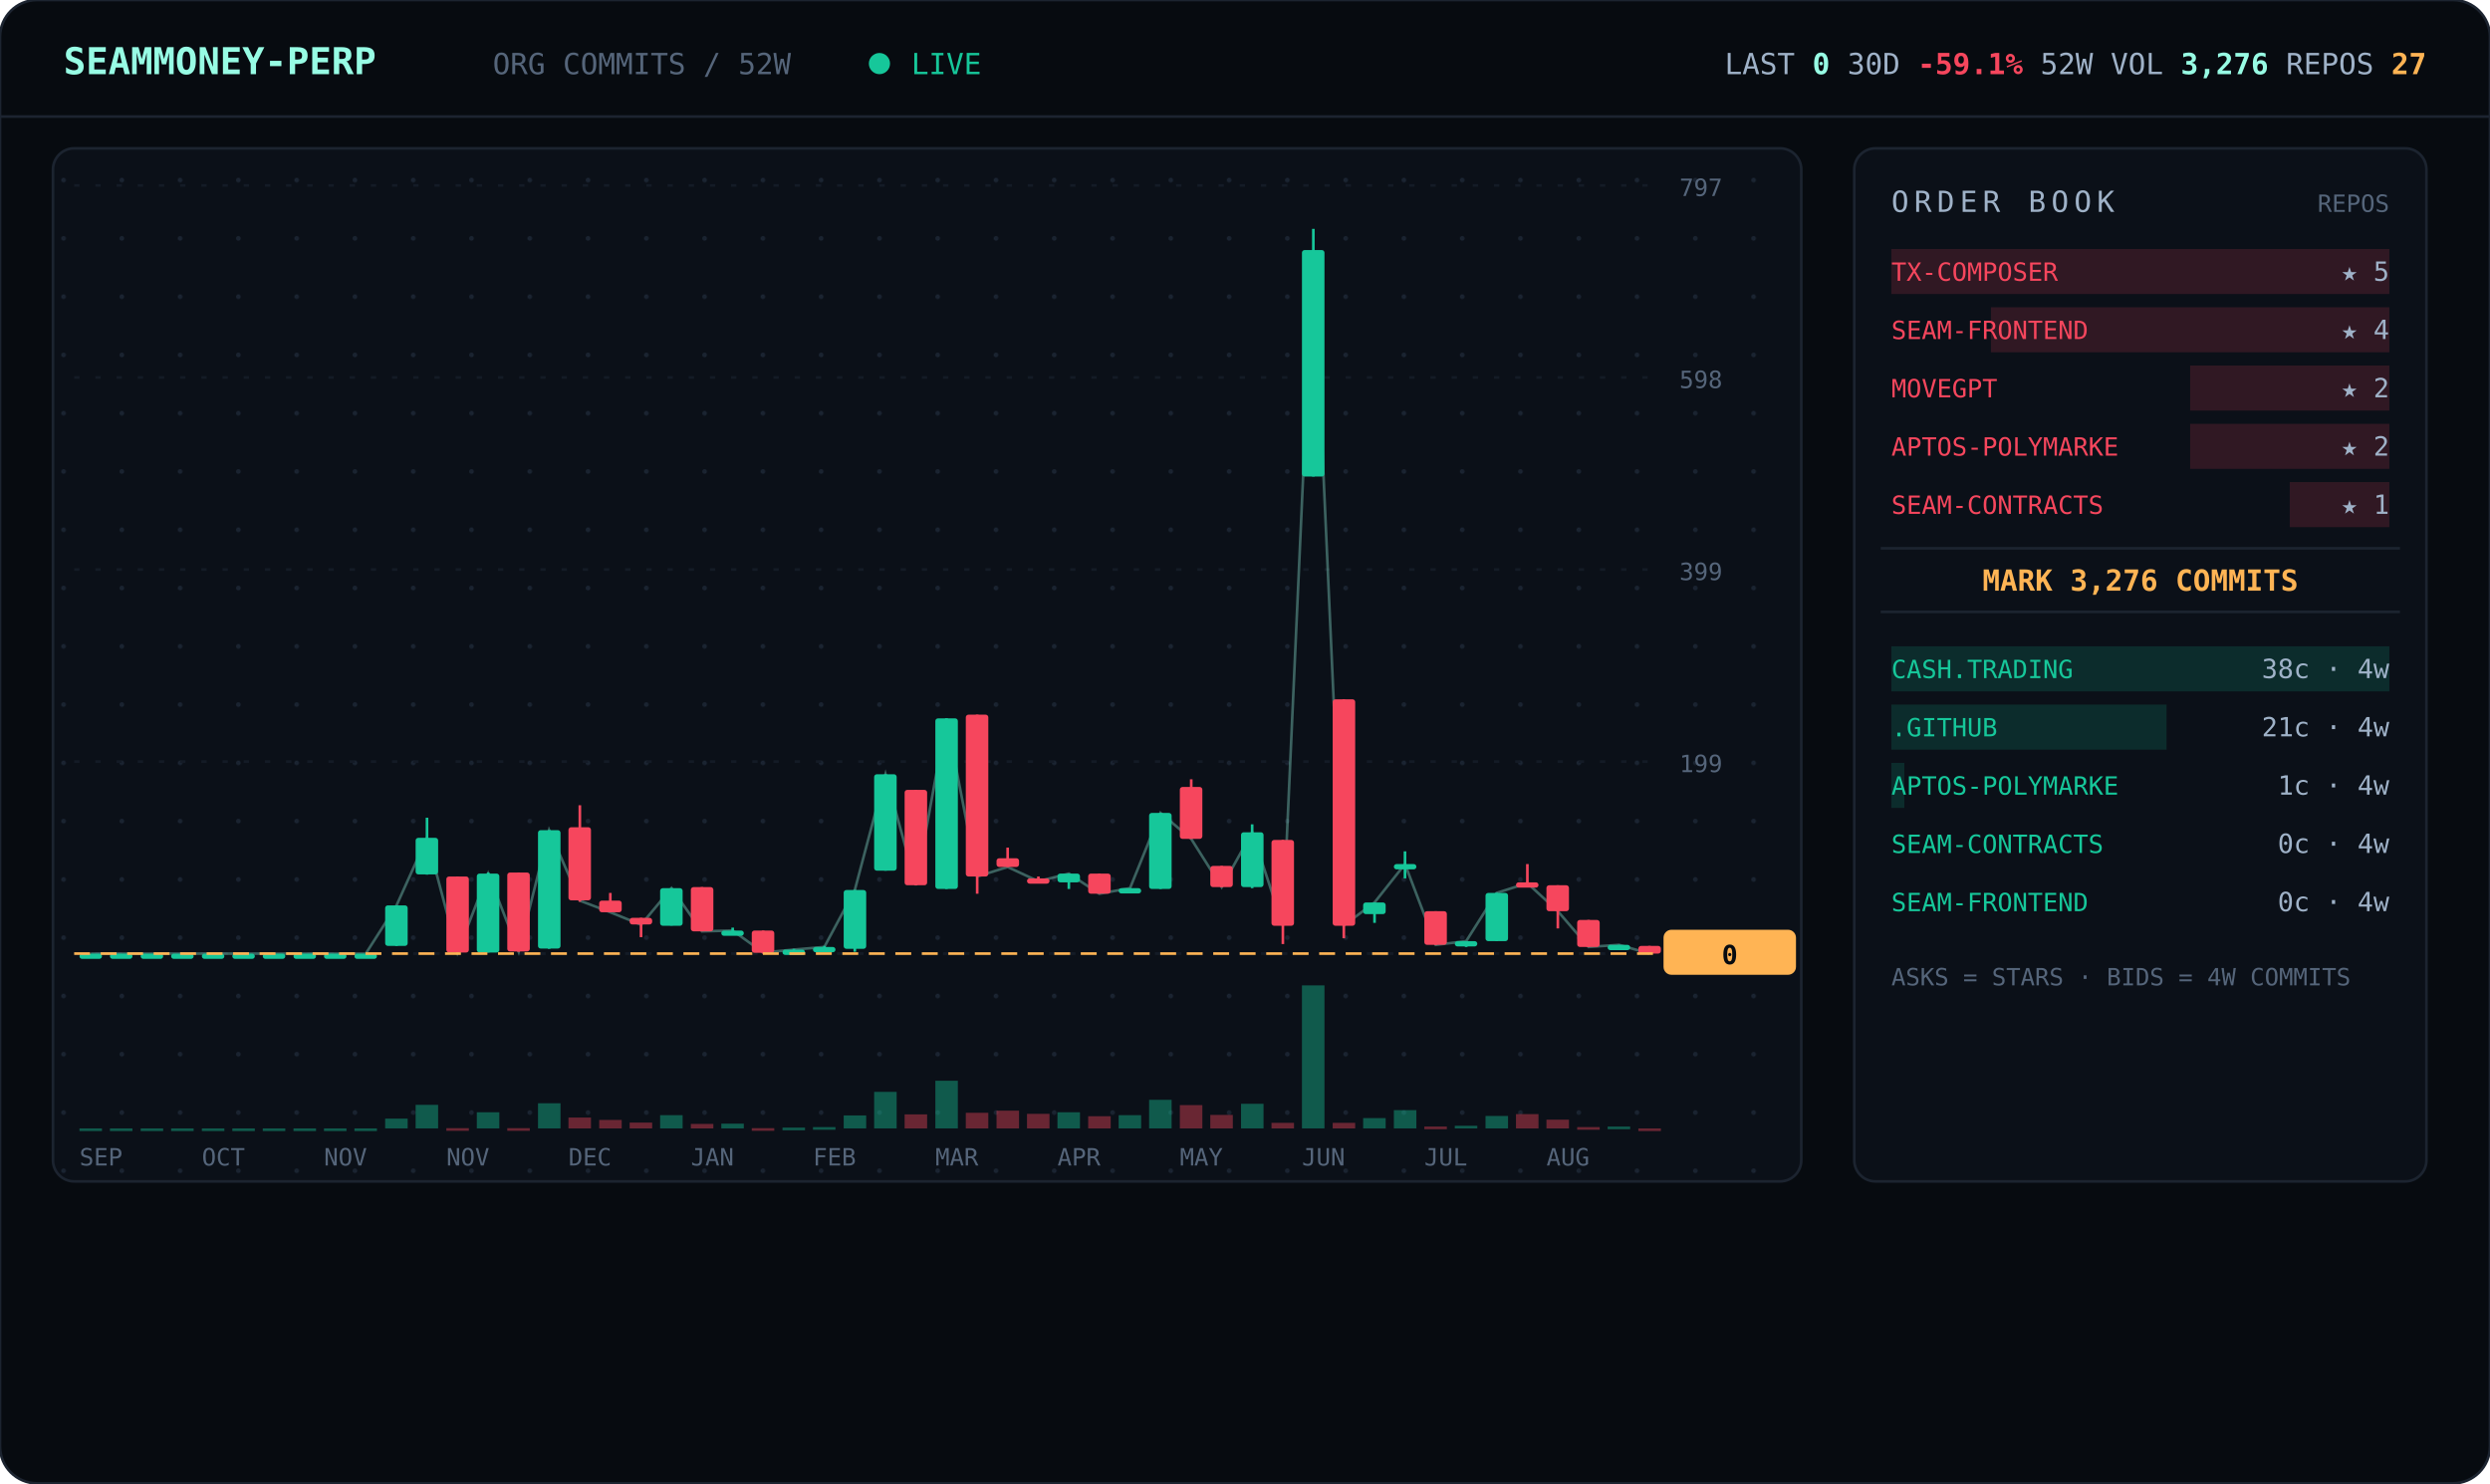
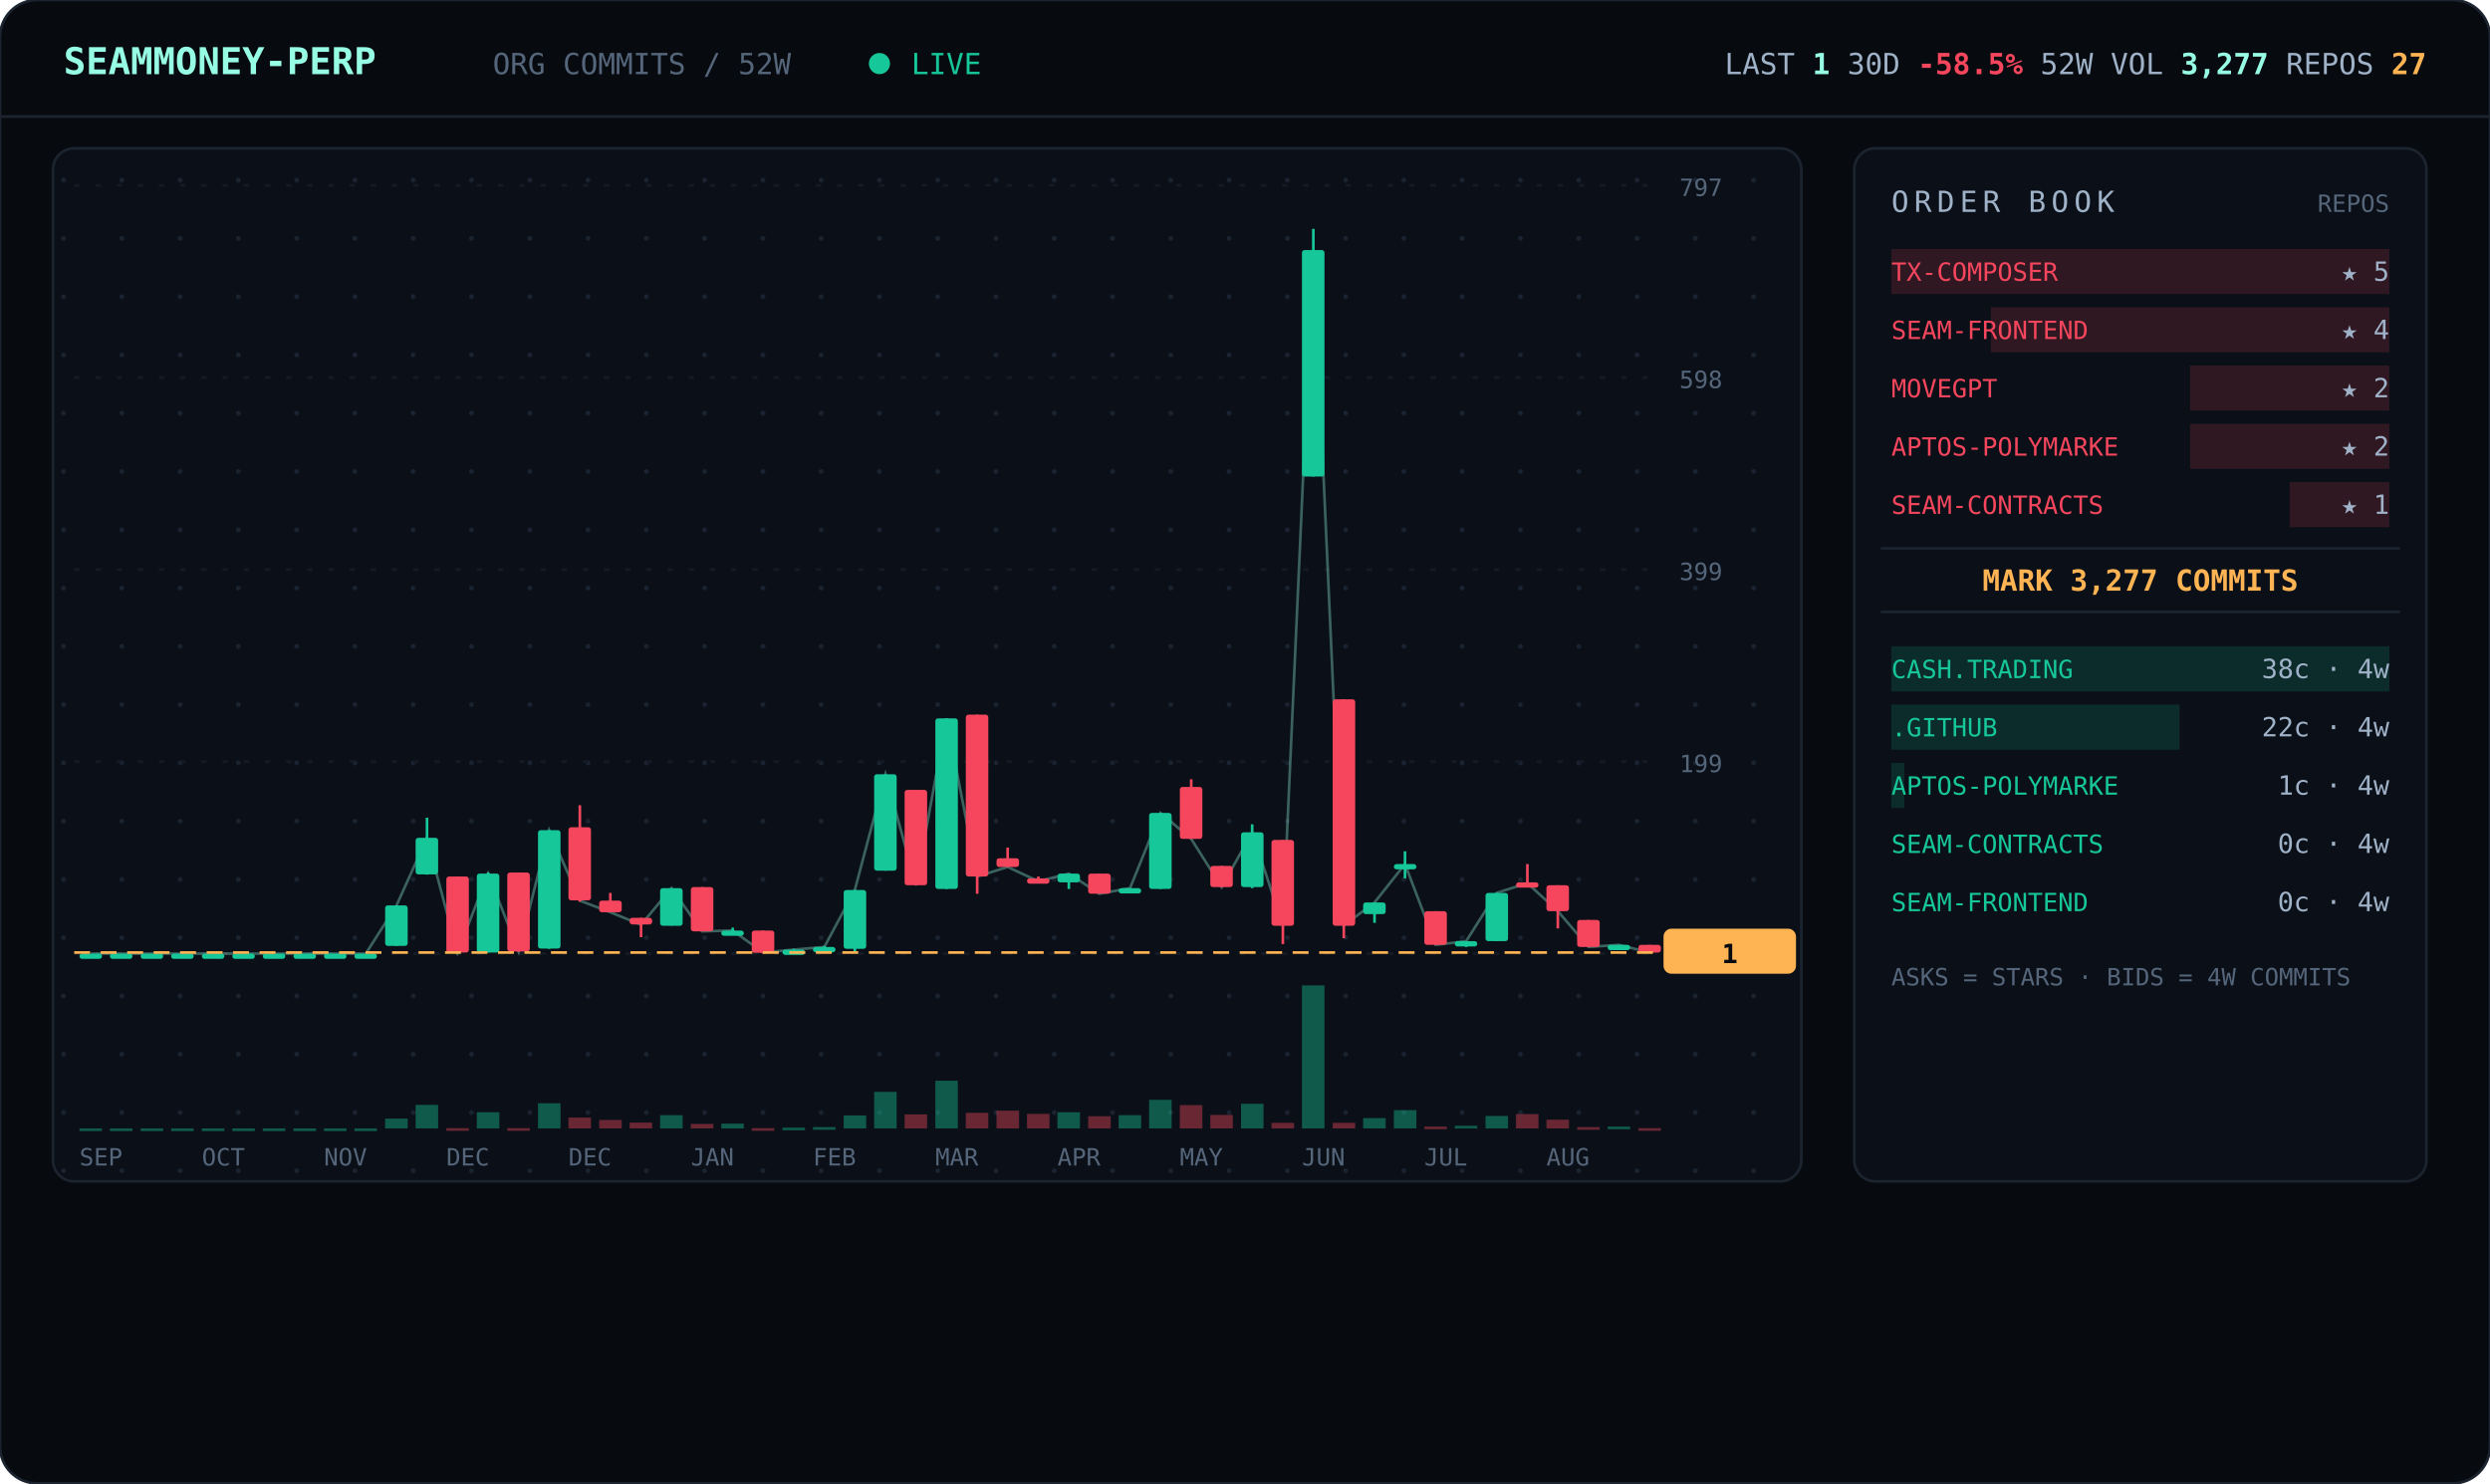
<svg xmlns="http://www.w3.org/2000/svg" viewBox="0 0 940 560" width="940" font-family="ui-monospace,'JetBrains Mono','SF Mono',Menlo,Consolas,monospace">
  <defs>
    <pattern id="dots" width="22" height="22" patternUnits="userSpaceOnUse">
      <circle cx="2" cy="2" r="0.9" fill="#1a2330" />
    </pattern>
  </defs>
  <rect width="940" height="560" rx="14" fill="#070b10" stroke="#1c2430" />
  <line x1="0" y1="44" x2="940" y2="44" stroke="#1c2430" />
  <text x="24" y="28" font-size="14" font-weight="700" fill="#97fce4">SEAMMONEY-PERP</text>
  <text x="186" y="28" font-size="11" fill="#55657a">ORG COMMITS / 52W</text>
  <circle cx="332" cy="24" r="4" fill="#16c79a">
    <animate attributeName="opacity" values="1;0.2;1" dur="2s" repeatCount="indefinite" />
  </circle>
  <text x="344" y="28" font-size="11" fill="#16c79a">LIVE</text>
-   <text x="916" y="28" text-anchor="end" font-size="11" fill="#9fb2c8">LAST <tspan fill="#97fce4" font-weight="700">0</tspan>   30D <tspan fill="#f6465d" font-weight="700">-59.1%</tspan>   52W VOL <tspan fill="#97fce4" font-weight="700">3,276</tspan>   REPOS <tspan fill="#ffb454" font-weight="700">27</tspan>
+   <text x="916" y="28" text-anchor="end" font-size="11" fill="#9fb2c8">LAST <tspan fill="#97fce4" font-weight="700">1</tspan>   30D <tspan fill="#f6465d" font-weight="700">-58.5%</tspan>   52W VOL <tspan fill="#97fce4" font-weight="700">3,277</tspan>   REPOS <tspan fill="#ffb454" font-weight="700">27</tspan>
  </text>
  <rect x="20" y="56" width="660" height="390" rx="8" fill="#0b1018" stroke="#1c2430" />
  <rect x="20" y="56" width="660" height="390" rx="8" fill="url(#dots)" />
  <line x1="28" y1="360.0" x2="624" y2="360.0" stroke="#141b26" stroke-dasharray="2 6" />
  <text x="634" y="364.0" font-size="9" fill="#55657a">0</text>
  <line x1="28" y1="287.5" x2="624" y2="287.5" stroke="#141b26" stroke-dasharray="2 6" />
  <text x="634" y="291.5" font-size="9" fill="#55657a">199</text>
  <line x1="28" y1="215.0" x2="624" y2="215.0" stroke="#141b26" stroke-dasharray="2 6" />
  <text x="634" y="219.0" font-size="9" fill="#55657a">399</text>
  <line x1="28" y1="142.5" x2="624" y2="142.5" stroke="#141b26" stroke-dasharray="2 6" />
  <text x="634" y="146.5" font-size="9" fill="#55657a">598</text>
  <line x1="28" y1="70.0" x2="624" y2="70.0" stroke="#141b26" stroke-dasharray="2 6" />
  <text x="634" y="74.0" font-size="9" fill="#55657a">797</text>
-   <polyline points="34.3,360.0 45.8,360.0 57.3,360.0 68.9,360.0 80.4,360.0 92.0,360.0 103.5,360.0 115.0,360.0 126.6,360.0 138.1,360.0 149.7,341.8 161.2,316.3 172.7,359.6 184.3,329.8 195.8,359.3 207.3,313.4 218.9,340.0 230.4,344.4 242.0,349.1 253.5,335.3 265.0,351.6 276.6,351.3 288.1,359.6 299.7,358.5 311.2,357.5 322.7,336.0 334.3,292.3 345.8,334.2 357.3,271.2 368.9,330.9 380.4,327.3 392.0,332.7 403.5,329.8 415.0,337.4 426.6,335.3 438.1,306.9 449.7,316.7 461.2,334.9 472.7,314.2 484.3,349.4 495.8,94.4 507.3,349.4 518.9,340.7 530.4,326.2 542.0,356.7 553.5,355.3 565.0,337.1 576.6,333.4 588.1,344.0 599.7,357.5 611.2,356.7 622.7,360.0" fill="none" stroke="#97fce4" stroke-width="1" opacity="0.35" />
+   <polyline points="34.3,360.0 45.8,360.0 57.3,360.0 68.9,360.0 80.4,360.0 92.0,360.0 103.5,360.0 115.0,360.0 126.6,360.0 138.1,360.0 149.7,341.8 161.2,316.3 172.7,359.6 184.3,329.8 195.8,359.3 207.3,313.4 218.9,340.0 230.4,344.4 242.0,349.1 253.5,335.3 265.0,351.6 276.6,351.3 288.1,359.6 299.7,358.5 311.2,357.5 322.7,336.0 334.3,292.3 345.8,334.2 357.3,271.2 368.9,330.9 380.4,327.3 392.0,332.7 403.5,329.8 415.0,337.4 426.6,335.3 438.1,306.9 449.7,316.7 461.2,334.9 472.7,314.2 484.3,349.4 495.8,94.4 507.3,349.4 518.9,340.7 530.4,326.2 542.0,356.7 553.5,355.3 565.0,337.1 576.6,333.4 588.1,344.0 599.7,357.5 611.2,356.7 622.7,359.6" fill="none" stroke="#97fce4" stroke-width="1" opacity="0.35" />
  <line x1="34.3" y1="360.0" x2="34.3" y2="360.0" stroke="#16c79a" />
  <rect x="30.0" y="360.0" width="8.5" height="2.0" rx="1" fill="#16c79a" />
  <rect x="30.0" y="426.0" width="8.5" height="1.0" fill="#16c79a" opacity="0.4" />
  <line x1="45.8" y1="360.0" x2="45.8" y2="360.0" stroke="#16c79a" />
  <rect x="41.5" y="360.0" width="8.5" height="2.0" rx="1" fill="#16c79a" />
  <rect x="41.5" y="426.0" width="8.5" height="1.0" fill="#16c79a" opacity="0.4" />
  <line x1="57.3" y1="360.0" x2="57.3" y2="360.0" stroke="#16c79a" />
  <rect x="53.1" y="360.0" width="8.5" height="2.0" rx="1" fill="#16c79a" />
  <rect x="53.1" y="426.0" width="8.5" height="1.0" fill="#16c79a" opacity="0.4" />
  <line x1="68.9" y1="360.0" x2="68.9" y2="360.0" stroke="#16c79a" />
  <rect x="64.6" y="360.0" width="8.5" height="2.0" rx="1" fill="#16c79a" />
  <rect x="64.6" y="426.0" width="8.5" height="1.0" fill="#16c79a" opacity="0.4" />
  <line x1="80.4" y1="360.0" x2="80.4" y2="360.0" stroke="#16c79a" />
  <rect x="76.2" y="360.0" width="8.5" height="2.0" rx="1" fill="#16c79a" />
  <rect x="76.2" y="426.0" width="8.5" height="1.0" fill="#16c79a" opacity="0.4" />
  <line x1="92.0" y1="360.0" x2="92.0" y2="360.0" stroke="#16c79a" />
  <rect x="87.7" y="360.0" width="8.5" height="2.0" rx="1" fill="#16c79a" />
  <rect x="87.7" y="426.0" width="8.5" height="1.0" fill="#16c79a" opacity="0.4" />
  <line x1="103.5" y1="360.0" x2="103.5" y2="360.0" stroke="#16c79a" />
  <rect x="99.2" y="360.0" width="8.5" height="2.0" rx="1" fill="#16c79a" />
  <rect x="99.2" y="426.0" width="8.5" height="1.0" fill="#16c79a" opacity="0.4" />
  <line x1="115.0" y1="360.0" x2="115.0" y2="360.0" stroke="#16c79a" />
  <rect x="110.8" y="360.0" width="8.5" height="2.0" rx="1" fill="#16c79a" />
  <rect x="110.8" y="426.0" width="8.5" height="1.0" fill="#16c79a" opacity="0.4" />
  <line x1="126.6" y1="360.0" x2="126.6" y2="360.0" stroke="#16c79a" />
  <rect x="122.3" y="360.0" width="8.5" height="2.0" rx="1" fill="#16c79a" />
  <rect x="122.3" y="426.0" width="8.5" height="1.0" fill="#16c79a" opacity="0.4" />
  <line x1="138.1" y1="360.0" x2="138.1" y2="360.0" stroke="#16c79a" />
  <rect x="133.8" y="360.0" width="8.5" height="2.0" rx="1" fill="#16c79a" />
  <rect x="133.8" y="426.0" width="8.5" height="1.0" fill="#16c79a" opacity="0.4" />
  <line x1="149.7" y1="341.8" x2="149.7" y2="357.1" stroke="#16c79a" />
  <rect x="145.4" y="341.8" width="8.5" height="15.3" rx="1" fill="#16c79a" />
  <rect x="145.4" y="422.3" width="8.5" height="3.7" fill="#16c79a" opacity="0.4" />
  <line x1="161.2" y1="308.7" x2="161.2" y2="330.2" stroke="#16c79a" />
  <rect x="156.9" y="316.3" width="8.5" height="13.8" rx="1" fill="#16c79a" />
  <rect x="156.9" y="417.1" width="8.5" height="8.9" fill="#16c79a" opacity="0.4" />
  <line x1="172.7" y1="330.9" x2="172.7" y2="359.6" stroke="#f6465d" />
  <rect x="168.5" y="330.9" width="8.5" height="28.7" rx="1" fill="#f6465d" />
  <rect x="168.5" y="425.9" width="8.5" height="1.0" fill="#f6465d" opacity="0.4" />
  <line x1="184.3" y1="329.4" x2="184.3" y2="359.6" stroke="#16c79a" />
  <rect x="180.0" y="329.8" width="8.5" height="29.8" rx="1" fill="#16c79a" />
  <rect x="180.0" y="419.9" width="8.5" height="6.1" fill="#16c79a" opacity="0.4" />
  <line x1="195.8" y1="329.4" x2="195.8" y2="359.3" stroke="#f6465d" />
  <rect x="191.5" y="329.4" width="8.5" height="29.8" rx="1" fill="#f6465d" />
  <rect x="191.5" y="425.9" width="8.5" height="1.0" fill="#f6465d" opacity="0.4" />
  <line x1="207.3" y1="313.4" x2="207.3" y2="358.2" stroke="#16c79a" />
  <rect x="203.1" y="313.4" width="8.5" height="44.7" rx="1" fill="#16c79a" />
  <rect x="203.1" y="416.5" width="8.5" height="9.5" fill="#16c79a" opacity="0.4" />
  <line x1="218.9" y1="304.0" x2="218.9" y2="340.4" stroke="#f6465d" />
  <rect x="214.6" y="312.3" width="8.5" height="27.6" rx="1" fill="#f6465d" />
  <rect x="214.6" y="421.9" width="8.5" height="4.1" fill="#f6465d" opacity="0.4" />
  <line x1="230.4" y1="337.1" x2="230.4" y2="344.4" stroke="#f6465d" />
  <rect x="226.2" y="340.0" width="8.5" height="4.4" rx="1" fill="#f6465d" />
  <rect x="226.2" y="422.8" width="8.5" height="3.2" fill="#f6465d" opacity="0.4" />
  <line x1="242.0" y1="346.5" x2="242.0" y2="353.8" stroke="#f6465d" />
  <rect x="237.7" y="346.5" width="8.5" height="2.5" rx="1" fill="#f6465d" />
  <rect x="237.7" y="423.8" width="8.5" height="2.2" fill="#f6465d" opacity="0.4" />
  <line x1="253.5" y1="335.3" x2="253.5" y2="349.4" stroke="#16c79a" />
  <rect x="249.2" y="335.3" width="8.5" height="14.2" rx="1" fill="#16c79a" />
  <rect x="249.2" y="421.0" width="8.5" height="5.0" fill="#16c79a" opacity="0.4" />
  <line x1="265.0" y1="334.9" x2="265.0" y2="351.6" stroke="#f6465d" />
  <rect x="260.8" y="334.9" width="8.5" height="16.7" rx="1" fill="#f6465d" />
  <rect x="260.8" y="424.3" width="8.5" height="1.7" fill="#f6465d" opacity="0.4" />
  <line x1="276.6" y1="350.2" x2="276.6" y2="352.4" stroke="#16c79a" />
  <rect x="272.3" y="351.3" width="8.5" height="2.0" rx="1" fill="#16c79a" />
  <rect x="272.3" y="424.2" width="8.5" height="1.8" fill="#16c79a" opacity="0.4" />
  <line x1="288.1" y1="351.3" x2="288.1" y2="360.0" stroke="#f6465d" />
  <rect x="283.8" y="351.3" width="8.5" height="8.4" rx="1" fill="#f6465d" />
  <rect x="283.8" y="425.9" width="8.5" height="1.0" fill="#f6465d" opacity="0.4" />
  <line x1="299.7" y1="358.2" x2="299.7" y2="359.3" stroke="#16c79a" />
  <rect x="295.4" y="358.5" width="8.5" height="2.0" rx="1" fill="#16c79a" />
  <rect x="295.4" y="425.7" width="8.5" height="1.0" fill="#16c79a" opacity="0.4" />
  <line x1="311.2" y1="357.1" x2="311.2" y2="358.2" stroke="#16c79a" />
  <rect x="306.9" y="357.5" width="8.5" height="2.0" rx="1" fill="#16c79a" />
  <rect x="306.9" y="425.5" width="8.5" height="1.0" fill="#16c79a" opacity="0.4" />
  <line x1="322.7" y1="336.0" x2="322.7" y2="359.3" stroke="#16c79a" />
  <rect x="318.5" y="336.0" width="8.5" height="22.2" rx="1" fill="#16c79a" />
  <rect x="318.5" y="421.1" width="8.5" height="4.9" fill="#16c79a" opacity="0.4" />
  <line x1="334.3" y1="292.3" x2="334.3" y2="328.7" stroke="#16c79a" />
  <rect x="330.0" y="292.3" width="8.5" height="36.4" rx="1" fill="#16c79a" />
  <rect x="330.0" y="412.2" width="8.5" height="13.8" fill="#16c79a" opacity="0.4" />
  <line x1="345.8" y1="298.2" x2="345.8" y2="334.2" stroke="#f6465d" />
  <rect x="341.5" y="298.2" width="8.5" height="36.0" rx="1" fill="#f6465d" />
  <rect x="341.5" y="420.7" width="8.5" height="5.3" fill="#f6465d" opacity="0.4" />
  <line x1="357.3" y1="271.2" x2="357.3" y2="335.6" stroke="#16c79a" />
  <rect x="353.1" y="271.2" width="8.5" height="64.4" rx="1" fill="#16c79a" />
  <rect x="353.1" y="408.0" width="8.5" height="18.0" fill="#16c79a" opacity="0.4" />
  <line x1="368.9" y1="269.8" x2="368.9" y2="337.4" stroke="#f6465d" />
  <rect x="364.6" y="269.8" width="8.5" height="61.1" rx="1" fill="#f6465d" />
  <rect x="364.6" y="420.1" width="8.5" height="5.9" fill="#f6465d" opacity="0.4" />
  <line x1="380.4" y1="320.0" x2="380.4" y2="327.3" stroke="#f6465d" />
  <rect x="376.2" y="324.0" width="8.5" height="3.3" rx="1" fill="#f6465d" />
  <rect x="376.2" y="419.3" width="8.5" height="6.7" fill="#f6465d" opacity="0.4" />
  <line x1="392.0" y1="330.9" x2="392.0" y2="332.7" stroke="#f6465d" />
  <rect x="387.7" y="331.6" width="8.5" height="2.0" rx="1" fill="#f6465d" />
  <rect x="387.7" y="420.5" width="8.5" height="5.5" fill="#f6465d" opacity="0.4" />
  <line x1="403.5" y1="329.8" x2="403.5" y2="335.6" stroke="#16c79a" />
  <rect x="399.2" y="329.8" width="8.5" height="3.3" rx="1" fill="#16c79a" />
  <rect x="399.2" y="419.9" width="8.5" height="6.1" fill="#16c79a" opacity="0.4" />
  <line x1="415.0" y1="329.8" x2="415.0" y2="337.4" stroke="#f6465d" />
  <rect x="410.8" y="329.8" width="8.5" height="7.6" rx="1" fill="#f6465d" />
  <rect x="410.8" y="421.4" width="8.5" height="4.6" fill="#f6465d" opacity="0.4" />
  <line x1="426.6" y1="335.3" x2="426.6" y2="337.1" stroke="#16c79a" />
  <rect x="422.3" y="335.3" width="8.5" height="2.0" rx="1" fill="#16c79a" />
  <rect x="422.3" y="421.0" width="8.5" height="5.0" fill="#16c79a" opacity="0.4" />
  <line x1="438.1" y1="306.9" x2="438.1" y2="335.6" stroke="#16c79a" />
  <rect x="433.8" y="306.9" width="8.5" height="28.7" rx="1" fill="#16c79a" />
  <rect x="433.8" y="415.2" width="8.5" height="10.8" fill="#16c79a" opacity="0.4" />
  <line x1="449.7" y1="294.2" x2="449.7" y2="316.7" stroke="#f6465d" />
  <rect x="445.4" y="297.1" width="8.5" height="19.6" rx="1" fill="#f6465d" />
  <rect x="445.4" y="417.2" width="8.5" height="8.8" fill="#f6465d" opacity="0.4" />
  <line x1="461.2" y1="326.9" x2="461.2" y2="334.9" stroke="#f6465d" />
  <rect x="456.9" y="326.9" width="8.5" height="8.0" rx="1" fill="#f6465d" />
  <rect x="456.9" y="420.9" width="8.5" height="5.1" fill="#f6465d" opacity="0.4" />
  <line x1="472.7" y1="311.2" x2="472.7" y2="335.3" stroke="#16c79a" />
  <rect x="468.5" y="314.2" width="8.5" height="20.7" rx="1" fill="#16c79a" />
  <rect x="468.5" y="416.7" width="8.5" height="9.3" fill="#16c79a" opacity="0.4" />
  <line x1="484.3" y1="317.1" x2="484.3" y2="356.4" stroke="#f6465d" />
  <rect x="480.0" y="317.1" width="8.5" height="32.4" rx="1" fill="#f6465d" />
  <rect x="480.0" y="423.9" width="8.5" height="2.1" fill="#f6465d" opacity="0.4" />
  <line x1="495.8" y1="86.4" x2="495.8" y2="179.9" stroke="#16c79a" />
  <rect x="491.5" y="94.4" width="8.5" height="85.5" rx="1" fill="#16c79a" />
  <rect x="491.5" y="372.0" width="8.5" height="54.0" fill="#16c79a" opacity="0.4" />
  <line x1="507.3" y1="264.0" x2="507.3" y2="354.2" stroke="#f6465d" />
  <rect x="503.1" y="264.0" width="8.5" height="85.5" rx="1" fill="#f6465d" />
  <rect x="503.1" y="423.9" width="8.5" height="2.1" fill="#f6465d" opacity="0.4" />
  <line x1="518.9" y1="340.7" x2="518.9" y2="348.4" stroke="#16c79a" />
  <rect x="514.6" y="340.7" width="8.5" height="4.4" rx="1" fill="#16c79a" />
  <rect x="514.6" y="422.1" width="8.5" height="3.9" fill="#16c79a" opacity="0.4" />
  <line x1="530.4" y1="321.4" x2="530.4" y2="331.6" stroke="#16c79a" />
  <rect x="526.2" y="326.2" width="8.5" height="2.0" rx="1" fill="#16c79a" />
  <rect x="526.2" y="419.1" width="8.5" height="6.9" fill="#16c79a" opacity="0.4" />
  <line x1="542.0" y1="344.0" x2="542.0" y2="356.7" stroke="#f6465d" />
  <rect x="537.7" y="344.0" width="8.5" height="12.7" rx="1" fill="#f6465d" />
  <rect x="537.7" y="425.3" width="8.5" height="1.0" fill="#f6465d" opacity="0.4" />
  <line x1="553.5" y1="355.3" x2="553.5" y2="357.5" stroke="#16c79a" />
  <rect x="549.2" y="355.3" width="8.5" height="2.0" rx="1" fill="#16c79a" />
  <rect x="549.2" y="425.0" width="8.5" height="1.0" fill="#16c79a" opacity="0.4" />
  <line x1="565.0" y1="337.1" x2="565.0" y2="355.3" stroke="#16c79a" />
  <rect x="560.8" y="337.1" width="8.5" height="18.2" rx="1" fill="#16c79a" />
  <rect x="560.8" y="421.3" width="8.5" height="4.7" fill="#16c79a" opacity="0.4" />
  <line x1="576.6" y1="326.2" x2="576.6" y2="333.4" stroke="#f6465d" />
  <rect x="572.3" y="333.1" width="8.5" height="2.0" rx="1" fill="#f6465d" />
  <rect x="572.3" y="420.6" width="8.5" height="5.4" fill="#f6465d" opacity="0.4" />
  <line x1="588.1" y1="334.2" x2="588.1" y2="350.5" stroke="#f6465d" />
  <rect x="583.8" y="334.2" width="8.5" height="9.8" rx="1" fill="#f6465d" />
  <rect x="583.8" y="422.7" width="8.5" height="3.3" fill="#f6465d" opacity="0.4" />
  <line x1="599.7" y1="347.3" x2="599.7" y2="357.5" stroke="#f6465d" />
  <rect x="595.4" y="347.3" width="8.5" height="10.2" rx="1" fill="#f6465d" />
  <rect x="595.4" y="425.5" width="8.5" height="1.0" fill="#f6465d" opacity="0.4" />
  <line x1="611.2" y1="356.7" x2="611.2" y2="357.5" stroke="#16c79a" />
  <rect x="606.9" y="356.7" width="8.5" height="2.0" rx="1" fill="#16c79a" />
  <rect x="606.9" y="425.3" width="8.5" height="1.0" fill="#16c79a" opacity="0.4" />
-   <line x1="622.7" y1="357.1" x2="622.7" y2="360.0" stroke="#f6465d" />
-   <rect x="618.5" y="357.1" width="8.5" height="2.9" rx="1" fill="#f6465d" />
-   <rect x="618.5" y="426.0" width="8.5" height="1.0" fill="#f6465d" opacity="0.4" />
-   <line x1="28" y1="360.0" x2="624" y2="360.0" stroke="#ffb454" stroke-dasharray="6 4" />
-   <rect x="628" y="351.0" width="50" height="17" rx="3" fill="#ffb454" />
-   <text x="653" y="364.0" text-anchor="middle" font-size="10" font-weight="700" fill="#070b10">0</text>
+   <line x1="622.7" y1="356.7" x2="622.7" y2="359.6" stroke="#f6465d" />
+   <rect x="618.5" y="356.7" width="8.5" height="2.9" rx="1" fill="#f6465d" />
+   <rect x="618.5" y="425.9" width="8.5" height="1.0" fill="#f6465d" opacity="0.4" />
+   <line x1="28" y1="359.6" x2="624" y2="359.6" stroke="#ffb454" stroke-dasharray="6 4" />
+   <rect x="628" y="350.6" width="50" height="17" rx="3" fill="#ffb454" />
+   <text x="653" y="363.6" text-anchor="middle" font-size="10" font-weight="700" fill="#070b10">1</text>
  <text x="30.0" y="440" font-size="9" fill="#55657a">SEP</text>
  <text x="76.2" y="440" font-size="9" fill="#55657a">OCT</text>
  <text x="122.3" y="440" font-size="9" fill="#55657a">NOV</text>
-   <text x="168.5" y="440" font-size="9" fill="#55657a">NOV</text>
+   <text x="168.5" y="440" font-size="9" fill="#55657a">DEC</text>
  <text x="214.6" y="440" font-size="9" fill="#55657a">DEC</text>
  <text x="260.8" y="440" font-size="9" fill="#55657a">JAN</text>
  <text x="306.9" y="440" font-size="9" fill="#55657a">FEB</text>
  <text x="353.1" y="440" font-size="9" fill="#55657a">MAR</text>
  <text x="399.2" y="440" font-size="9" fill="#55657a">APR</text>
  <text x="445.4" y="440" font-size="9" fill="#55657a">MAY</text>
  <text x="491.5" y="440" font-size="9" fill="#55657a">JUN</text>
  <text x="537.7" y="440" font-size="9" fill="#55657a">JUL</text>
  <text x="583.8" y="440" font-size="9" fill="#55657a">AUG</text>
  <rect x="700" y="56" width="216" height="390" rx="8" fill="#0b1018" stroke="#1c2430" />
  <text x="714" y="80" font-size="11" letter-spacing="2" fill="#9fb2c8">ORDER BOOK</text>
  <text x="902" y="80" text-anchor="end" font-size="9" fill="#55657a">REPOS</text>
  <rect x="714.0" y="94" width="188.0" height="17" fill="#f6465d" opacity="0.16" />
  <text x="714" y="106" font-size="9.5" fill="#f6465d">TX-COMPOSER</text>
  <text x="902" y="106" text-anchor="end" font-size="10" fill="#9fb2c8">★ 5</text>
  <rect x="751.6" y="116" width="150.4" height="17" fill="#f6465d" opacity="0.16" />
  <text x="714" y="128" font-size="9.5" fill="#f6465d">SEAM-FRONTEND</text>
  <text x="902" y="128" text-anchor="end" font-size="10" fill="#9fb2c8">★ 4</text>
  <rect x="826.8" y="138" width="75.2" height="17" fill="#f6465d" opacity="0.16" />
  <text x="714" y="150" font-size="9.5" fill="#f6465d">MOVEGPT</text>
  <text x="902" y="150" text-anchor="end" font-size="10" fill="#9fb2c8">★ 2</text>
  <rect x="826.8" y="160" width="75.2" height="17" fill="#f6465d" opacity="0.16" />
  <text x="714" y="172" font-size="9.5" fill="#f6465d">APTOS-POLYMARKE</text>
  <text x="902" y="172" text-anchor="end" font-size="10" fill="#9fb2c8">★ 2</text>
  <rect x="864.4" y="182" width="37.6" height="17" fill="#f6465d" opacity="0.16" />
  <text x="714" y="194" font-size="9.5" fill="#f6465d">SEAM-CONTRACTS</text>
  <text x="902" y="194" text-anchor="end" font-size="10" fill="#9fb2c8">★ 1</text>
  <line x1="710" y1="207" x2="906" y2="207" stroke="#1c2430" />
-   <text x="808.0" y="223" text-anchor="middle" font-size="11" font-weight="700" fill="#ffb454">MARK 3,276 COMMITS</text>
+   <text x="808.0" y="223" text-anchor="middle" font-size="11" font-weight="700" fill="#ffb454">MARK 3,277 COMMITS</text>
  <line x1="710" y1="231" x2="906" y2="231" stroke="#1c2430" />
  <rect x="714" y="244" width="188.0" height="17" fill="#16c79a" opacity="0.16" />
  <text x="714" y="256" font-size="9.5" fill="#16c79a">CASH.TRADING</text>
  <text x="902" y="256" text-anchor="end" font-size="10" fill="#9fb2c8">38c · 4w</text>
-   <rect x="714" y="266" width="103.9" height="17" fill="#16c79a" opacity="0.16" />
+   <rect x="714" y="266" width="108.8" height="17" fill="#16c79a" opacity="0.16" />
  <text x="714" y="278" font-size="9.5" fill="#16c79a">.GITHUB</text>
-   <text x="902" y="278" text-anchor="end" font-size="10" fill="#9fb2c8">21c · 4w</text>
+   <text x="902" y="278" text-anchor="end" font-size="10" fill="#9fb2c8">22c · 4w</text>
  <rect x="714" y="288" width="4.9" height="17" fill="#16c79a" opacity="0.16" />
  <text x="714" y="300" font-size="9.5" fill="#16c79a">APTOS-POLYMARKE</text>
  <text x="902" y="300" text-anchor="end" font-size="10" fill="#9fb2c8">1c · 4w</text>
  <rect x="714" y="310" width="0.0" height="17" fill="#16c79a" opacity="0.16" />
  <text x="714" y="322" font-size="9.5" fill="#16c79a">SEAM-CONTRACTS</text>
  <text x="902" y="322" text-anchor="end" font-size="10" fill="#9fb2c8">0c · 4w</text>
  <rect x="714" y="332" width="0.0" height="17" fill="#16c79a" opacity="0.16" />
  <text x="714" y="344" font-size="9.5" fill="#16c79a">SEAM-FRONTEND</text>
  <text x="902" y="344" text-anchor="end" font-size="10" fill="#9fb2c8">0c · 4w</text>
  <text x="714" y="372" font-size="9" fill="#55657a">ASKS = STARS · BIDS = 4W COMMITS</text>
</svg>
